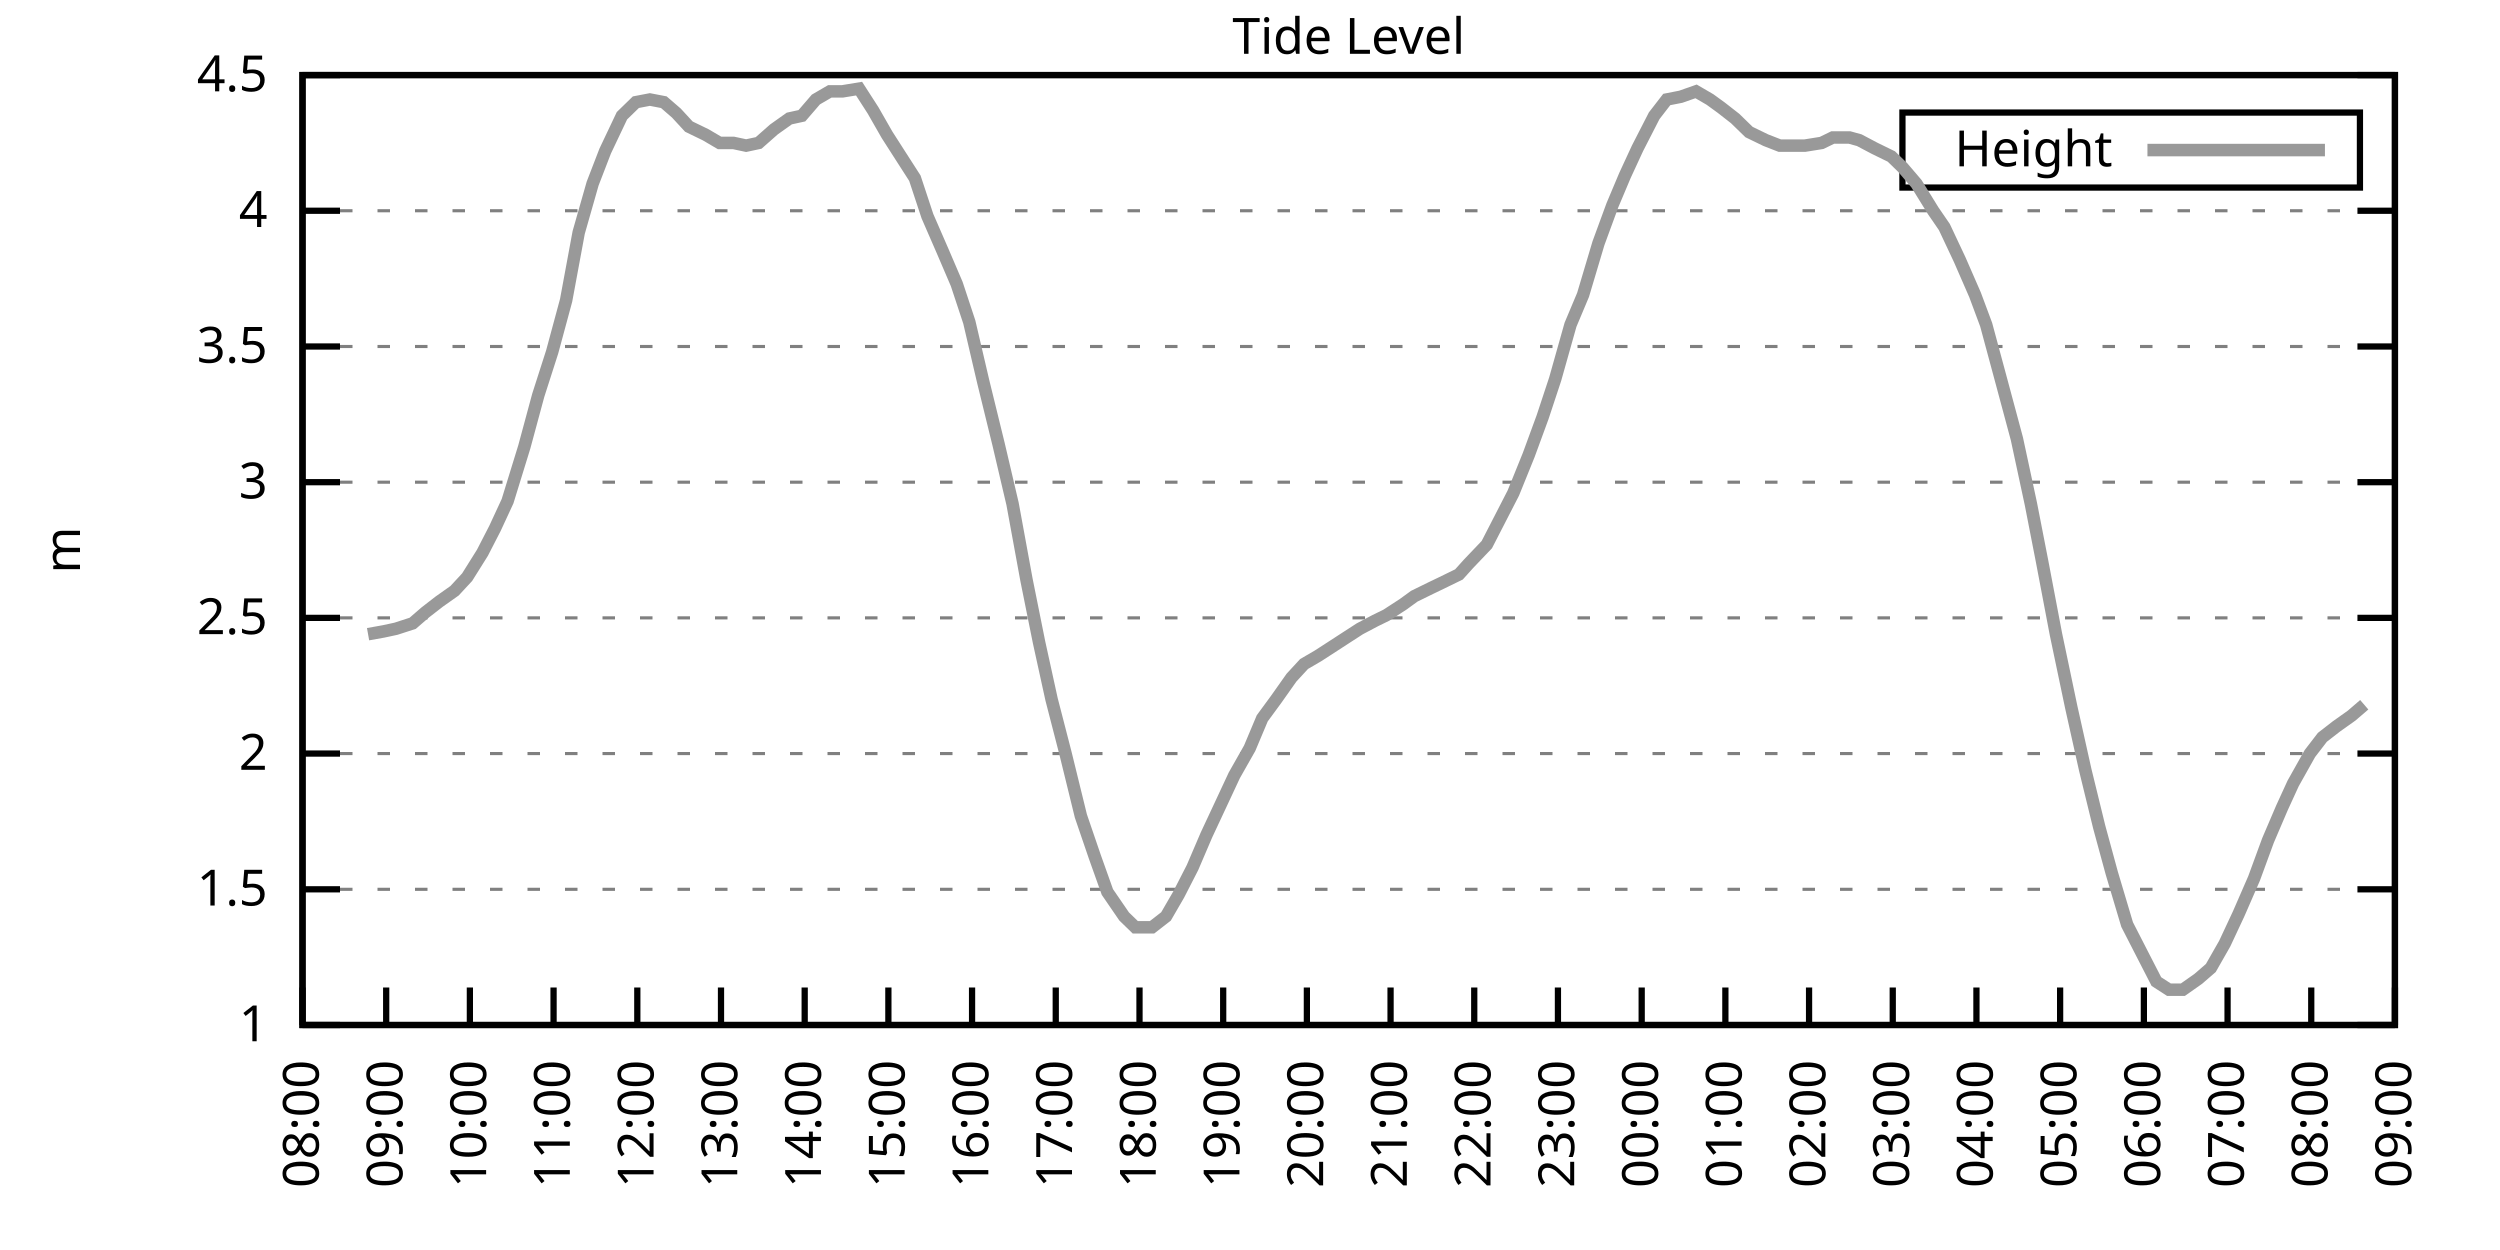
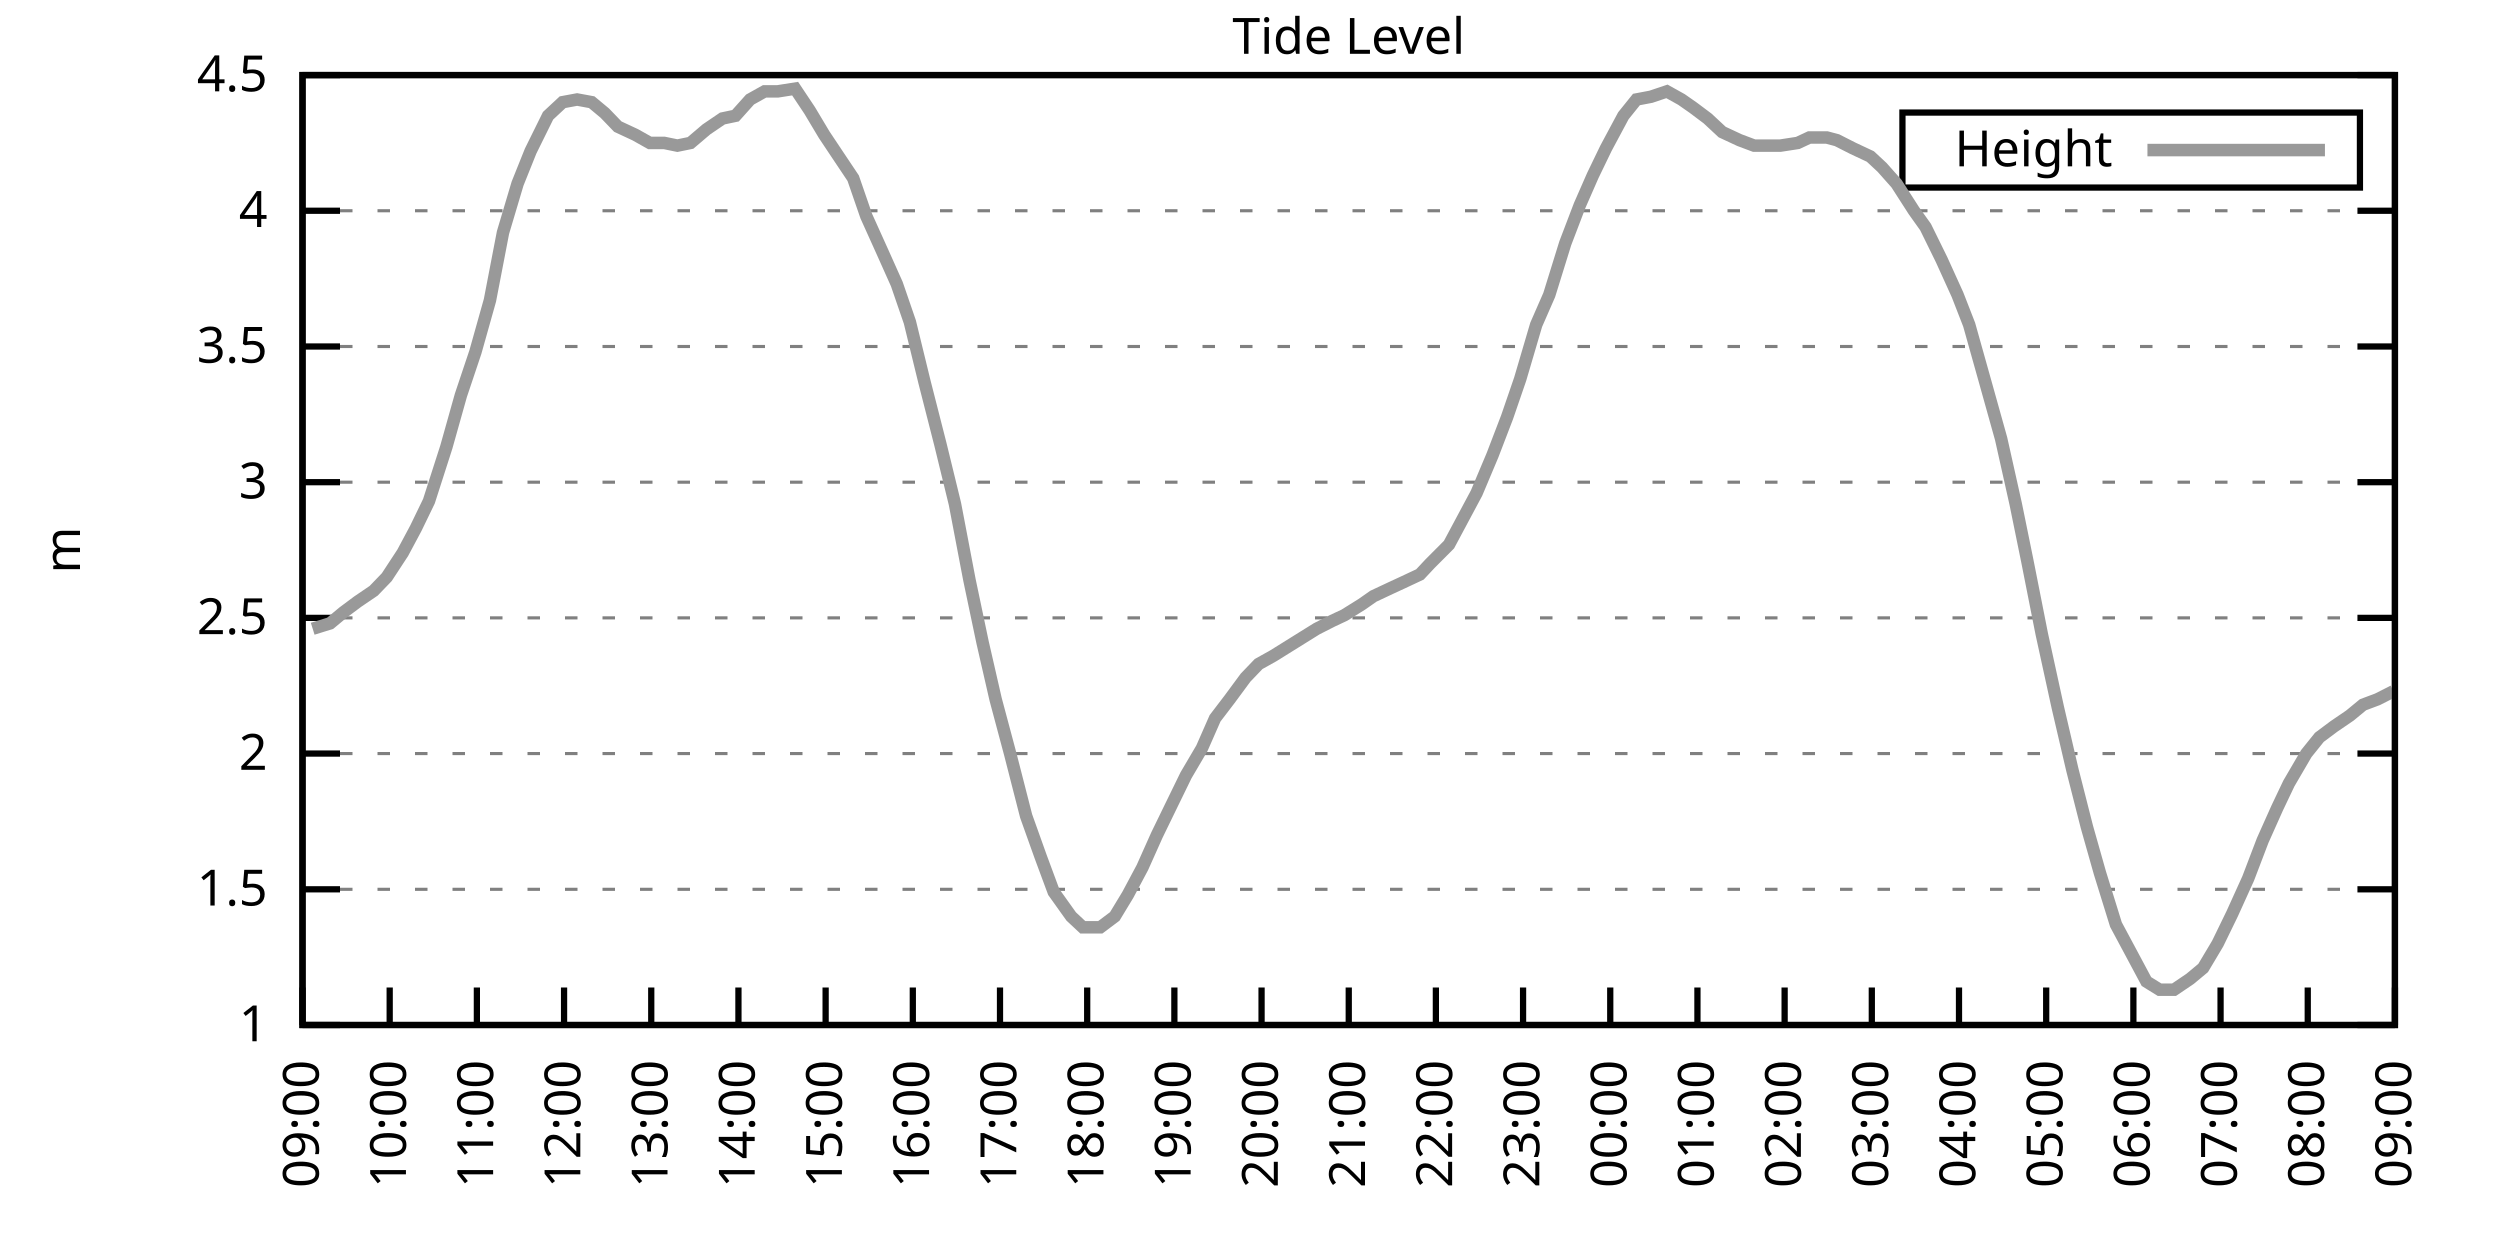
<svg xmlns="http://www.w3.org/2000/svg" xmlns:xlink="http://www.w3.org/1999/xlink" width="400" height="200" viewBox="0 0 400 200">
  <g id="gnuplot_canvas">
    <rect x="0" y="0" width="400" height="200" fill="none" />
    <defs>
      <circle id="gpDot" r="0.5" stroke-width="0.5" stroke="currentColor" />
      <path id="gpPt0" stroke-width="0.333" stroke="currentColor" d="M-1,0 h2 M0,-1 v2" />
      <path id="gpPt1" stroke-width="0.333" stroke="currentColor" d="M-1,-1 L1,1 M1,-1 L-1,1" />
      <path id="gpPt2" stroke-width="0.333" stroke="currentColor" d="M-1,0 L1,0 M0,-1 L0,1 M-1,-1 L1,1 M-1,1 L1,-1" />
      <rect id="gpPt3" stroke-width="0.333" stroke="currentColor" x="-1" y="-1" width="2" height="2" />
      <rect id="gpPt4" stroke-width="0.333" stroke="currentColor" fill="currentColor" x="-1" y="-1" width="2" height="2" />
      <circle id="gpPt5" stroke-width="0.333" stroke="currentColor" cx="0" cy="0" r="1" />
      <use xlink:href="#gpPt5" id="gpPt6" fill="currentColor" stroke="none" />
      <path id="gpPt7" stroke-width="0.333" stroke="currentColor" d="M0,-1.33 L-1.33,0.67 L1.33,0.67 z" />
      <use xlink:href="#gpPt7" id="gpPt8" fill="currentColor" stroke="none" />
      <use xlink:href="#gpPt7" id="gpPt9" stroke="currentColor" transform="rotate(180)" />
      <use xlink:href="#gpPt9" id="gpPt10" fill="currentColor" stroke="none" />
      <use xlink:href="#gpPt3" id="gpPt11" stroke="currentColor" transform="rotate(45)" />
      <use xlink:href="#gpPt11" id="gpPt12" fill="currentColor" stroke="none" />
      <path id="gpPt13" stroke-width="0.333" stroke="currentColor" d="M0,1.330 L1.265,0.411 L0.782,-1.067 L-0.782,-1.076 L-1.265,0.411 z" />
      <use xlink:href="#gpPt13" id="gpPt14" fill="currentColor" stroke="none" />
      <filter id="textbox" filterUnits="objectBoundingBox" x="0" y="0" height="1" width="1">
        <feFlood flood-color="white" flood-opacity="1" result="bgnd" />
        <feComposite in="SourceGraphic" in2="bgnd" operator="atop" />
      </filter>
      <filter id="greybox" filterUnits="objectBoundingBox" x="0" y="0" height="1" width="1">
        <feFlood flood-color="lightgrey" flood-opacity="1" result="grey" />
        <feComposite in="SourceGraphic" in2="grey" operator="atop" />
      </filter>
    </defs>
    <g fill="none" color="white" stroke="currentColor" stroke-width="1.00" stroke-linecap="butt" stroke-linejoin="miter">
</g>
    <g fill="none" color="black" stroke="currentColor" stroke-width="1.00" stroke-linecap="butt" stroke-linejoin="miter">
      <g stroke="none" shape-rendering="crispEdges">
        <polygon fill="rgb(255, 255, 255)" points="48.40,164.00 383.18,164.00 383.18,12.02 48.40,12.02 " />
      </g>
    </g>
    <g fill="none" color="black" stroke="currentColor" stroke-width="1.00" stroke-linecap="butt" stroke-linejoin="miter">
</g>
    <g fill="none" color="black" stroke="black" stroke-width="0.50" stroke-linecap="butt" stroke-linejoin="miter">
</g>
    <g fill="none" color="gray" stroke="currentColor" stroke-width="0.50" stroke-linecap="butt" stroke-linejoin="miter">
      <path stroke="gray" stroke-dasharray="2,4" class="gridline" d="M48.40,164.00 L383.19,164.00  " />
    </g>
    <g fill="none" color="gray" stroke="gray" stroke-width="1.00" stroke-linecap="butt" stroke-linejoin="miter">
</g>
    <g fill="none" color="black" stroke="currentColor" stroke-width="1.00" stroke-linecap="butt" stroke-linejoin="miter">
      <path stroke="black" d="M48.40,164.00 L54.40,164.00 M383.19,164.00 L377.19,164.00  " />
      <g transform="translate(42.80,166.60)" stroke="none" fill="black" font-family="Sans" font-size="8.00" text-anchor="end">
        <text>
          <tspan font-family="Sans"> 1</tspan>
        </text>
      </g>
    </g>
    <g fill="none" color="black" stroke="currentColor" stroke-width="1.00" stroke-linecap="butt" stroke-linejoin="miter">
</g>
    <g fill="none" color="black" stroke="black" stroke-width="0.50" stroke-linecap="butt" stroke-linejoin="miter">
</g>
    <g fill="none" color="gray" stroke="currentColor" stroke-width="0.50" stroke-linecap="butt" stroke-linejoin="miter">
      <path stroke="gray" stroke-dasharray="2,4" class="gridline" d="M48.40,142.29 L383.19,142.29  " />
    </g>
    <g fill="none" color="gray" stroke="gray" stroke-width="1.00" stroke-linecap="butt" stroke-linejoin="miter">
</g>
    <g fill="none" color="black" stroke="currentColor" stroke-width="1.00" stroke-linecap="butt" stroke-linejoin="miter">
      <path stroke="black" d="M48.40,142.29 L54.40,142.29 M383.19,142.29 L377.19,142.29  " />
      <g transform="translate(42.80,144.89)" stroke="none" fill="black" font-family="Sans" font-size="8.00" text-anchor="end">
        <text>
          <tspan font-family="Sans"> 1.5</tspan>
        </text>
      </g>
    </g>
    <g fill="none" color="black" stroke="currentColor" stroke-width="1.00" stroke-linecap="butt" stroke-linejoin="miter">
</g>
    <g fill="none" color="black" stroke="black" stroke-width="0.50" stroke-linecap="butt" stroke-linejoin="miter">
</g>
    <g fill="none" color="gray" stroke="currentColor" stroke-width="0.50" stroke-linecap="butt" stroke-linejoin="miter">
      <path stroke="gray" stroke-dasharray="2,4" class="gridline" d="M48.40,120.57 L383.19,120.57  " />
    </g>
    <g fill="none" color="gray" stroke="gray" stroke-width="1.00" stroke-linecap="butt" stroke-linejoin="miter">
</g>
    <g fill="none" color="black" stroke="currentColor" stroke-width="1.00" stroke-linecap="butt" stroke-linejoin="miter">
      <path stroke="black" d="M48.40,120.57 L54.40,120.57 M383.19,120.57 L377.19,120.57  " />
      <g transform="translate(42.80,123.17)" stroke="none" fill="black" font-family="Sans" font-size="8.00" text-anchor="end">
        <text>
          <tspan font-family="Sans"> 2</tspan>
        </text>
      </g>
    </g>
    <g fill="none" color="black" stroke="currentColor" stroke-width="1.00" stroke-linecap="butt" stroke-linejoin="miter">
</g>
    <g fill="none" color="black" stroke="black" stroke-width="0.50" stroke-linecap="butt" stroke-linejoin="miter">
</g>
    <g fill="none" color="gray" stroke="currentColor" stroke-width="0.50" stroke-linecap="butt" stroke-linejoin="miter">
      <path stroke="gray" stroke-dasharray="2,4" class="gridline" d="M48.40,98.86 L383.19,98.86  " />
    </g>
    <g fill="none" color="gray" stroke="gray" stroke-width="1.00" stroke-linecap="butt" stroke-linejoin="miter">
</g>
    <g fill="none" color="black" stroke="currentColor" stroke-width="1.00" stroke-linecap="butt" stroke-linejoin="miter">
      <path stroke="black" d="M48.40,98.86 L54.40,98.86 M383.19,98.86 L377.19,98.86  " />
      <g transform="translate(42.80,101.46)" stroke="none" fill="black" font-family="Sans" font-size="8.00" text-anchor="end">
        <text>
          <tspan font-family="Sans"> 2.5</tspan>
        </text>
      </g>
    </g>
    <g fill="none" color="black" stroke="currentColor" stroke-width="1.00" stroke-linecap="butt" stroke-linejoin="miter">
</g>
    <g fill="none" color="black" stroke="black" stroke-width="0.50" stroke-linecap="butt" stroke-linejoin="miter">
</g>
    <g fill="none" color="gray" stroke="currentColor" stroke-width="0.50" stroke-linecap="butt" stroke-linejoin="miter">
      <path stroke="gray" stroke-dasharray="2,4" class="gridline" d="M48.40,77.15 L383.19,77.15  " />
    </g>
    <g fill="none" color="gray" stroke="gray" stroke-width="1.00" stroke-linecap="butt" stroke-linejoin="miter">
</g>
    <g fill="none" color="black" stroke="currentColor" stroke-width="1.00" stroke-linecap="butt" stroke-linejoin="miter">
      <path stroke="black" d="M48.40,77.15 L54.40,77.15 M383.19,77.15 L377.19,77.15  " />
      <g transform="translate(42.80,79.75)" stroke="none" fill="black" font-family="Sans" font-size="8.00" text-anchor="end">
        <text>
          <tspan font-family="Sans"> 3</tspan>
        </text>
      </g>
    </g>
    <g fill="none" color="black" stroke="currentColor" stroke-width="1.00" stroke-linecap="butt" stroke-linejoin="miter">
</g>
    <g fill="none" color="black" stroke="black" stroke-width="0.50" stroke-linecap="butt" stroke-linejoin="miter">
</g>
    <g fill="none" color="gray" stroke="currentColor" stroke-width="0.50" stroke-linecap="butt" stroke-linejoin="miter">
      <path stroke="gray" stroke-dasharray="2,4" class="gridline" d="M48.40,55.44 L383.19,55.44  " />
    </g>
    <g fill="none" color="gray" stroke="gray" stroke-width="1.00" stroke-linecap="butt" stroke-linejoin="miter">
</g>
    <g fill="none" color="black" stroke="currentColor" stroke-width="1.00" stroke-linecap="butt" stroke-linejoin="miter">
      <path stroke="black" d="M48.40,55.44 L54.40,55.44 M383.19,55.44 L377.19,55.44  " />
      <g transform="translate(42.80,58.04)" stroke="none" fill="black" font-family="Sans" font-size="8.00" text-anchor="end">
        <text>
          <tspan font-family="Sans"> 3.5</tspan>
        </text>
      </g>
    </g>
    <g fill="none" color="black" stroke="currentColor" stroke-width="1.00" stroke-linecap="butt" stroke-linejoin="miter">
</g>
    <g fill="none" color="black" stroke="black" stroke-width="0.50" stroke-linecap="butt" stroke-linejoin="miter">
</g>
    <g fill="none" color="gray" stroke="currentColor" stroke-width="0.50" stroke-linecap="butt" stroke-linejoin="miter">
      <path stroke="gray" stroke-dasharray="2,4" class="gridline" d="M48.40,33.72 L383.19,33.72  " />
    </g>
    <g fill="none" color="gray" stroke="gray" stroke-width="1.00" stroke-linecap="butt" stroke-linejoin="miter">
</g>
    <g fill="none" color="black" stroke="currentColor" stroke-width="1.00" stroke-linecap="butt" stroke-linejoin="miter">
      <path stroke="black" d="M48.40,33.72 L54.40,33.72 M383.19,33.72 L377.19,33.72  " />
      <g transform="translate(42.80,36.32)" stroke="none" fill="black" font-family="Sans" font-size="8.00" text-anchor="end">
        <text>
          <tspan font-family="Sans"> 4</tspan>
        </text>
      </g>
    </g>
    <g fill="none" color="black" stroke="currentColor" stroke-width="1.00" stroke-linecap="butt" stroke-linejoin="miter">
</g>
    <g fill="none" color="black" stroke="black" stroke-width="0.50" stroke-linecap="butt" stroke-linejoin="miter">
</g>
    <g fill="none" color="gray" stroke="currentColor" stroke-width="0.50" stroke-linecap="butt" stroke-linejoin="miter">
      <path stroke="gray" stroke-dasharray="2,4" class="gridline" d="M48.40,12.01 L383.19,12.01  " />
    </g>
    <g fill="none" color="gray" stroke="gray" stroke-width="1.00" stroke-linecap="butt" stroke-linejoin="miter">
</g>
    <g fill="none" color="black" stroke="currentColor" stroke-width="1.00" stroke-linecap="butt" stroke-linejoin="miter">
      <path stroke="black" d="M48.40,12.01 L54.40,12.01 M383.19,12.01 L377.19,12.01  " />
      <g transform="translate(42.80,14.61)" stroke="none" fill="black" font-family="Sans" font-size="8.00" text-anchor="end">
        <text>
          <tspan font-family="Sans"> 4.5</tspan>
        </text>
      </g>
    </g>
    <g fill="none" color="black" stroke="currentColor" stroke-width="1.00" stroke-linecap="butt" stroke-linejoin="miter">
      <path stroke="black" d="M48.40,164.00 L48.40,158.00  " />
      <g transform="translate(51.00,169.60) rotate(270.00)" stroke="none" fill="black" font-family="Sans" font-size="8.00" text-anchor="end">
        <text>
-           <tspan font-family="Sans">08:00</tspan>
-         </text>
-       </g>
-     </g>
-     <g fill="none" color="black" stroke="currentColor" stroke-width="1.00" stroke-linecap="butt" stroke-linejoin="miter">
-       <path stroke="black" d="M61.79,164.00 L61.79,158.00  " />
-       <g transform="translate(64.39,169.60) rotate(270.00)" stroke="none" fill="black" font-family="Sans" font-size="8.00" text-anchor="end">
-         <text>
          <tspan font-family="Sans">09:00</tspan>
        </text>
      </g>
    </g>
    <g fill="none" color="black" stroke="currentColor" stroke-width="1.00" stroke-linecap="butt" stroke-linejoin="miter">
-       <path stroke="black" d="M75.18,164.00 L75.18,158.00  " />
-       <g transform="translate(77.78,169.60) rotate(270.00)" stroke="none" fill="black" font-family="Sans" font-size="8.00" text-anchor="end">
+       <path stroke="black" d="M62.35,164.00 L62.35,158.00  " />
+       <g transform="translate(64.95,169.60) rotate(270.00)" stroke="none" fill="black" font-family="Sans" font-size="8.00" text-anchor="end">
        <text>
          <tspan font-family="Sans">10:00</tspan>
        </text>
      </g>
    </g>
    <g fill="none" color="black" stroke="currentColor" stroke-width="1.00" stroke-linecap="butt" stroke-linejoin="miter">
-       <path stroke="black" d="M88.57,164.00 L88.57,158.00  " />
-       <g transform="translate(91.17,169.60) rotate(270.00)" stroke="none" fill="black" font-family="Sans" font-size="8.00" text-anchor="end">
+       <path stroke="black" d="M76.30,164.00 L76.30,158.00  " />
+       <g transform="translate(78.90,169.60) rotate(270.00)" stroke="none" fill="black" font-family="Sans" font-size="8.00" text-anchor="end">
        <text>
          <tspan font-family="Sans">11:00</tspan>
        </text>
      </g>
    </g>
    <g fill="none" color="black" stroke="currentColor" stroke-width="1.00" stroke-linecap="butt" stroke-linejoin="miter">
-       <path stroke="black" d="M101.97,164.00 L101.97,158.00  " />
-       <g transform="translate(104.57,169.60) rotate(270.00)" stroke="none" fill="black" font-family="Sans" font-size="8.00" text-anchor="end">
+       <path stroke="black" d="M90.25,164.00 L90.25,158.00  " />
+       <g transform="translate(92.85,169.60) rotate(270.00)" stroke="none" fill="black" font-family="Sans" font-size="8.00" text-anchor="end">
        <text>
          <tspan font-family="Sans">12:00</tspan>
        </text>
      </g>
    </g>
    <g fill="none" color="black" stroke="currentColor" stroke-width="1.00" stroke-linecap="butt" stroke-linejoin="miter">
-       <path stroke="black" d="M115.36,164.00 L115.36,158.00  " />
-       <g transform="translate(117.96,169.60) rotate(270.00)" stroke="none" fill="black" font-family="Sans" font-size="8.00" text-anchor="end">
+       <path stroke="black" d="M104.20,164.00 L104.20,158.00  " />
+       <g transform="translate(106.80,169.60) rotate(270.00)" stroke="none" fill="black" font-family="Sans" font-size="8.00" text-anchor="end">
        <text>
          <tspan font-family="Sans">13:00</tspan>
        </text>
      </g>
    </g>
    <g fill="none" color="black" stroke="currentColor" stroke-width="1.00" stroke-linecap="butt" stroke-linejoin="miter">
-       <path stroke="black" d="M128.75,164.00 L128.75,158.00  " />
-       <g transform="translate(131.35,169.60) rotate(270.00)" stroke="none" fill="black" font-family="Sans" font-size="8.00" text-anchor="end">
+       <path stroke="black" d="M118.15,164.00 L118.15,158.00  " />
+       <g transform="translate(120.75,169.60) rotate(270.00)" stroke="none" fill="black" font-family="Sans" font-size="8.00" text-anchor="end">
        <text>
          <tspan font-family="Sans">14:00</tspan>
        </text>
      </g>
    </g>
    <g fill="none" color="black" stroke="currentColor" stroke-width="1.00" stroke-linecap="butt" stroke-linejoin="miter">
-       <path stroke="black" d="M142.14,164.00 L142.14,158.00  " />
-       <g transform="translate(144.74,169.60) rotate(270.00)" stroke="none" fill="black" font-family="Sans" font-size="8.00" text-anchor="end">
+       <path stroke="black" d="M132.10,164.00 L132.10,158.00  " />
+       <g transform="translate(134.70,169.60) rotate(270.00)" stroke="none" fill="black" font-family="Sans" font-size="8.00" text-anchor="end">
        <text>
          <tspan font-family="Sans">15:00</tspan>
        </text>
      </g>
    </g>
    <g fill="none" color="black" stroke="currentColor" stroke-width="1.00" stroke-linecap="butt" stroke-linejoin="miter">
-       <path stroke="black" d="M155.53,164.00 L155.53,158.00  " />
-       <g transform="translate(158.13,169.60) rotate(270.00)" stroke="none" fill="black" font-family="Sans" font-size="8.00" text-anchor="end">
+       <path stroke="black" d="M146.05,164.00 L146.05,158.00  " />
+       <g transform="translate(148.65,169.60) rotate(270.00)" stroke="none" fill="black" font-family="Sans" font-size="8.00" text-anchor="end">
        <text>
          <tspan font-family="Sans">16:00</tspan>
        </text>
      </g>
    </g>
    <g fill="none" color="black" stroke="currentColor" stroke-width="1.00" stroke-linecap="butt" stroke-linejoin="miter">
-       <path stroke="black" d="M168.92,164.00 L168.92,158.00  " />
-       <g transform="translate(171.52,169.60) rotate(270.00)" stroke="none" fill="black" font-family="Sans" font-size="8.00" text-anchor="end">
+       <path stroke="black" d="M160.00,164.00 L160.00,158.00  " />
+       <g transform="translate(162.60,169.60) rotate(270.00)" stroke="none" fill="black" font-family="Sans" font-size="8.00" text-anchor="end">
        <text>
          <tspan font-family="Sans">17:00</tspan>
        </text>
      </g>
    </g>
    <g fill="none" color="black" stroke="currentColor" stroke-width="1.00" stroke-linecap="butt" stroke-linejoin="miter">
-       <path stroke="black" d="M182.32,164.00 L182.32,158.00  " />
-       <g transform="translate(184.92,169.60) rotate(270.00)" stroke="none" fill="black" font-family="Sans" font-size="8.00" text-anchor="end">
+       <path stroke="black" d="M173.95,164.00 L173.95,158.00  " />
+       <g transform="translate(176.55,169.60) rotate(270.00)" stroke="none" fill="black" font-family="Sans" font-size="8.00" text-anchor="end">
        <text>
          <tspan font-family="Sans">18:00</tspan>
        </text>
      </g>
    </g>
    <g fill="none" color="black" stroke="currentColor" stroke-width="1.00" stroke-linecap="butt" stroke-linejoin="miter">
-       <path stroke="black" d="M195.71,164.00 L195.71,158.00  " />
-       <g transform="translate(198.31,169.60) rotate(270.00)" stroke="none" fill="black" font-family="Sans" font-size="8.00" text-anchor="end">
+       <path stroke="black" d="M187.90,164.00 L187.90,158.00  " />
+       <g transform="translate(190.50,169.60) rotate(270.00)" stroke="none" fill="black" font-family="Sans" font-size="8.00" text-anchor="end">
        <text>
          <tspan font-family="Sans">19:00</tspan>
        </text>
      </g>
    </g>
    <g fill="none" color="black" stroke="currentColor" stroke-width="1.00" stroke-linecap="butt" stroke-linejoin="miter">
-       <path stroke="black" d="M209.10,164.00 L209.10,158.00  " />
-       <g transform="translate(211.70,169.60) rotate(270.00)" stroke="none" fill="black" font-family="Sans" font-size="8.00" text-anchor="end">
+       <path stroke="black" d="M201.85,164.00 L201.85,158.00  " />
+       <g transform="translate(204.45,169.60) rotate(270.00)" stroke="none" fill="black" font-family="Sans" font-size="8.00" text-anchor="end">
        <text>
          <tspan font-family="Sans">20:00</tspan>
        </text>
      </g>
    </g>
    <g fill="none" color="black" stroke="currentColor" stroke-width="1.00" stroke-linecap="butt" stroke-linejoin="miter">
-       <path stroke="black" d="M222.49,164.00 L222.49,158.00  " />
-       <g transform="translate(225.09,169.60) rotate(270.00)" stroke="none" fill="black" font-family="Sans" font-size="8.00" text-anchor="end">
+       <path stroke="black" d="M215.80,164.00 L215.80,158.00  " />
+       <g transform="translate(218.40,169.60) rotate(270.00)" stroke="none" fill="black" font-family="Sans" font-size="8.00" text-anchor="end">
        <text>
          <tspan font-family="Sans">21:00</tspan>
        </text>
      </g>
    </g>
    <g fill="none" color="black" stroke="currentColor" stroke-width="1.00" stroke-linecap="butt" stroke-linejoin="miter">
-       <path stroke="black" d="M235.88,164.00 L235.88,158.00  " />
-       <g transform="translate(238.48,169.60) rotate(270.00)" stroke="none" fill="black" font-family="Sans" font-size="8.00" text-anchor="end">
+       <path stroke="black" d="M229.74,164.00 L229.74,158.00  " />
+       <g transform="translate(232.34,169.60) rotate(270.00)" stroke="none" fill="black" font-family="Sans" font-size="8.00" text-anchor="end">
        <text>
          <tspan font-family="Sans">22:00</tspan>
        </text>
      </g>
    </g>
    <g fill="none" color="black" stroke="currentColor" stroke-width="1.00" stroke-linecap="butt" stroke-linejoin="miter">
-       <path stroke="black" d="M249.27,164.00 L249.27,158.00  " />
-       <g transform="translate(251.87,169.60) rotate(270.00)" stroke="none" fill="black" font-family="Sans" font-size="8.00" text-anchor="end">
+       <path stroke="black" d="M243.69,164.00 L243.69,158.00  " />
+       <g transform="translate(246.29,169.60) rotate(270.00)" stroke="none" fill="black" font-family="Sans" font-size="8.00" text-anchor="end">
        <text>
          <tspan font-family="Sans">23:00</tspan>
        </text>
      </g>
    </g>
    <g fill="none" color="black" stroke="currentColor" stroke-width="1.00" stroke-linecap="butt" stroke-linejoin="miter">
-       <path stroke="black" d="M262.67,164.00 L262.67,158.00  " />
-       <g transform="translate(265.27,169.60) rotate(270.00)" stroke="none" fill="black" font-family="Sans" font-size="8.00" text-anchor="end">
+       <path stroke="black" d="M257.64,164.00 L257.64,158.00  " />
+       <g transform="translate(260.24,169.60) rotate(270.00)" stroke="none" fill="black" font-family="Sans" font-size="8.00" text-anchor="end">
        <text>
          <tspan font-family="Sans">00:00</tspan>
        </text>
      </g>
    </g>
    <g fill="none" color="black" stroke="currentColor" stroke-width="1.00" stroke-linecap="butt" stroke-linejoin="miter">
-       <path stroke="black" d="M276.06,164.00 L276.06,158.00  " />
-       <g transform="translate(278.66,169.60) rotate(270.00)" stroke="none" fill="black" font-family="Sans" font-size="8.00" text-anchor="end">
+       <path stroke="black" d="M271.59,164.00 L271.59,158.00  " />
+       <g transform="translate(274.19,169.60) rotate(270.00)" stroke="none" fill="black" font-family="Sans" font-size="8.00" text-anchor="end">
        <text>
          <tspan font-family="Sans">01:00</tspan>
        </text>
      </g>
    </g>
    <g fill="none" color="black" stroke="currentColor" stroke-width="1.00" stroke-linecap="butt" stroke-linejoin="miter">
-       <path stroke="black" d="M289.45,164.00 L289.45,158.00  " />
-       <g transform="translate(292.05,169.60) rotate(270.00)" stroke="none" fill="black" font-family="Sans" font-size="8.00" text-anchor="end">
+       <path stroke="black" d="M285.54,164.00 L285.54,158.00  " />
+       <g transform="translate(288.14,169.60) rotate(270.00)" stroke="none" fill="black" font-family="Sans" font-size="8.00" text-anchor="end">
        <text>
          <tspan font-family="Sans">02:00</tspan>
        </text>
      </g>
    </g>
    <g fill="none" color="black" stroke="currentColor" stroke-width="1.00" stroke-linecap="butt" stroke-linejoin="miter">
-       <path stroke="black" d="M302.84,164.00 L302.84,158.00  " />
-       <g transform="translate(305.44,169.60) rotate(270.00)" stroke="none" fill="black" font-family="Sans" font-size="8.00" text-anchor="end">
+       <path stroke="black" d="M299.49,164.00 L299.49,158.00  " />
+       <g transform="translate(302.09,169.60) rotate(270.00)" stroke="none" fill="black" font-family="Sans" font-size="8.00" text-anchor="end">
        <text>
          <tspan font-family="Sans">03:00</tspan>
        </text>
      </g>
    </g>
    <g fill="none" color="black" stroke="currentColor" stroke-width="1.00" stroke-linecap="butt" stroke-linejoin="miter">
-       <path stroke="black" d="M316.23,164.00 L316.23,158.00  " />
-       <g transform="translate(318.83,169.60) rotate(270.00)" stroke="none" fill="black" font-family="Sans" font-size="8.00" text-anchor="end">
+       <path stroke="black" d="M313.44,164.00 L313.44,158.00  " />
+       <g transform="translate(316.04,169.60) rotate(270.00)" stroke="none" fill="black" font-family="Sans" font-size="8.00" text-anchor="end">
        <text>
          <tspan font-family="Sans">04:00</tspan>
        </text>
      </g>
    </g>
    <g fill="none" color="black" stroke="currentColor" stroke-width="1.00" stroke-linecap="butt" stroke-linejoin="miter">
-       <path stroke="black" d="M329.62,164.00 L329.62,158.00  " />
-       <g transform="translate(332.22,169.60) rotate(270.00)" stroke="none" fill="black" font-family="Sans" font-size="8.00" text-anchor="end">
+       <path stroke="black" d="M327.39,164.00 L327.39,158.00  " />
+       <g transform="translate(329.99,169.60) rotate(270.00)" stroke="none" fill="black" font-family="Sans" font-size="8.00" text-anchor="end">
        <text>
          <tspan font-family="Sans">05:00</tspan>
        </text>
      </g>
    </g>
    <g fill="none" color="black" stroke="currentColor" stroke-width="1.00" stroke-linecap="butt" stroke-linejoin="miter">
-       <path stroke="black" d="M343.02,164.00 L343.02,158.00  " />
-       <g transform="translate(345.62,169.60) rotate(270.00)" stroke="none" fill="black" font-family="Sans" font-size="8.00" text-anchor="end">
+       <path stroke="black" d="M341.34,164.00 L341.34,158.00  " />
+       <g transform="translate(343.94,169.60) rotate(270.00)" stroke="none" fill="black" font-family="Sans" font-size="8.00" text-anchor="end">
        <text>
          <tspan font-family="Sans">06:00</tspan>
        </text>
      </g>
    </g>
    <g fill="none" color="black" stroke="currentColor" stroke-width="1.00" stroke-linecap="butt" stroke-linejoin="miter">
-       <path stroke="black" d="M356.41,164.00 L356.41,158.00  " />
-       <g transform="translate(359.01,169.60) rotate(270.00)" stroke="none" fill="black" font-family="Sans" font-size="8.00" text-anchor="end">
+       <path stroke="black" d="M355.29,164.00 L355.29,158.00  " />
+       <g transform="translate(357.89,169.60) rotate(270.00)" stroke="none" fill="black" font-family="Sans" font-size="8.00" text-anchor="end">
        <text>
          <tspan font-family="Sans">07:00</tspan>
        </text>
      </g>
    </g>
    <g fill="none" color="black" stroke="currentColor" stroke-width="1.00" stroke-linecap="butt" stroke-linejoin="miter">
-       <path stroke="black" d="M369.80,164.00 L369.80,158.00  " />
-       <g transform="translate(372.40,169.60) rotate(270.00)" stroke="none" fill="black" font-family="Sans" font-size="8.00" text-anchor="end">
+       <path stroke="black" d="M369.24,164.00 L369.24,158.00  " />
+       <g transform="translate(371.84,169.60) rotate(270.00)" stroke="none" fill="black" font-family="Sans" font-size="8.00" text-anchor="end">
        <text>
          <tspan font-family="Sans">08:00</tspan>
        </text>
      </g>
    </g>
    <g fill="none" color="black" stroke="currentColor" stroke-width="1.00" stroke-linecap="butt" stroke-linejoin="miter">
      <path stroke="black" d="M383.19,164.00 L383.19,158.00  " />
      <g transform="translate(385.79,169.60) rotate(270.00)" stroke="none" fill="black" font-family="Sans" font-size="8.00" text-anchor="end">
        <text>
          <tspan font-family="Sans">09:00</tspan>
        </text>
      </g>
    </g>
    <g fill="none" color="black" stroke="currentColor" stroke-width="1.00" stroke-linecap="butt" stroke-linejoin="miter">
</g>
    <g fill="none" color="black" stroke="currentColor" stroke-width="1.00" stroke-linecap="butt" stroke-linejoin="miter">
      <path stroke="black" d="M48.40,12.01 L48.40,164.00 L383.19,164.00 L383.19,12.01 L48.40,12.01 Z  " />
    </g>
    <g fill="none" color="black" stroke="currentColor" stroke-width="1.00" stroke-linecap="butt" stroke-linejoin="miter">
</g>
    <g fill="none" color="black" stroke="currentColor" stroke-width="1.00" stroke-linecap="butt" stroke-linejoin="miter">
      <path stroke="black" d="M304.39,30.01 L304.39,18.01 L377.59,18.01 L377.59,30.01 L304.39,30.01 Z  " />
    </g>
    <g id="Tide_level_plot_1">
      <g fill="none" color="white" stroke="black" stroke-width="2.00" stroke-linecap="butt" stroke-linejoin="miter">
</g>
      <g fill="none" color="black" stroke="currentColor" stroke-width="2.00" stroke-linecap="butt" stroke-linejoin="miter">
        <g transform="translate(337.99,26.61)" stroke="none" fill="black" font-family="Sans" font-size="8.00" text-anchor="end">
          <text>
            <tspan font-family="Sans">Height</tspan>
          </text>
        </g>
      </g>
      <g fill="none" color="black" stroke="currentColor" stroke-width="2.00" stroke-linecap="butt" stroke-linejoin="miter">
-         <path stroke="rgb(153, 153, 153)" d="M343.59,24.01 L371.99,24.01 M58.89,101.47 L61.35,101.03 L63.35,100.60 L66.03,99.73 L68.04,97.99 L70.27,96.26   L72.73,94.52 L74.74,92.35 L77.19,88.44 L79.20,84.53 L81.21,80.19 L83.89,71.50 L86.12,63.25 L88.35,56.30   L90.58,48.05 L92.59,37.20 L94.82,29.38 L96.83,24.17 L99.51,18.52 L101.74,16.35 L103.98,15.92 L106.21,16.35   L108.22,18.09 L110.22,20.26 L112.90,21.56 L115.13,22.87 L117.37,22.87 L119.38,23.30 L121.38,22.87 L123.84,20.70   L126.29,18.96 L128.30,18.52 L130.54,15.92 L132.77,14.62 L134.78,14.62 L137.45,14.18 L139.69,17.66 L141.92,21.56   L144.15,25.04 L146.38,28.51 L148.39,34.59 L150.85,40.24 L153.08,45.45 L155.09,51.53 L157.32,61.08 L159.77,71.07   L162.01,80.62 L164.24,92.78 L166.25,102.77 L168.25,111.89 L170.49,120.57 L172.94,130.56 L175.17,137.08 L177.18,142.72   L179.86,146.63 L181.65,148.37 L184.32,148.37 L186.56,146.63 L188.57,143.16 L190.80,138.81 L193.03,133.60 L195.26,128.83   L197.49,124.05 L199.95,119.71 L201.96,114.93 L204.19,111.89 L206.64,108.42 L208.65,106.24 L210.88,104.94 L212.89,103.64   L215.57,101.90 L217.58,100.60 L220.04,99.30 L221.82,98.43 L224.50,96.69 L226.29,95.39 L228.96,94.08 L230.75,93.22   L233.43,91.91 L234.99,90.18 L237.89,87.14 L239.90,83.23 L242.13,78.89 L244.59,72.81 L246.82,66.73 L248.83,60.65   L251.28,51.96 L253.29,47.18 L255.75,38.93 L257.98,32.85 L259.99,28.08 L262.00,23.73 L264.67,18.52 L266.68,15.92   L268.92,15.48 L271.37,14.62 L273.60,15.92 L275.39,17.22 L277.62,18.96 L279.85,21.13 L282.53,22.43 L284.76,23.30   L286.99,23.30 L288.78,23.30 L291.46,22.87 L293.24,22.00 L295.92,22.00 L297.48,22.43 L299.94,23.73 L302.62,25.04   L304.40,26.77 L306.63,29.38 L309.31,33.72 L311.10,36.33 L313.55,41.54 L316.01,47.18 L317.79,51.96 L320.25,61.08   L322.70,70.20 L324.94,80.62 L326.72,89.74 L328.95,101.47 L331.41,113.19 L333.64,123.18 L335.87,132.30 L337.88,139.68   L340.34,147.93 L342.57,152.28 L345.02,157.05 L347.03,158.35 L349.26,158.35 L351.72,156.62 L353.73,154.88 L355.96,150.97   L358.19,146.20 L360.65,140.55 L362.88,134.47 L365.11,129.26 L366.90,125.35 L369.58,120.57 L371.58,117.97 L373.82,116.23   L376.27,114.49 L378.28,112.76  " />
+         <path stroke="rgb(153, 153, 153)" d="M343.59,24.01 L371.99,24.01 M50.03,100.60 L52.82,99.73 L54.91,97.99 L57.23,96.26 L59.79,94.52 L61.88,92.35   L64.44,88.44 L66.53,84.53 L68.63,80.19 L71.42,71.50 L73.74,63.25 L76.07,56.30 L78.39,48.05 L80.48,37.20   L82.81,29.38 L84.90,24.17 L87.69,18.52 L90.02,16.35 L92.34,15.92 L94.67,16.35 L96.76,18.09 L98.85,20.26   L101.64,21.56 L103.97,22.87 L106.29,22.87 L108.38,23.30 L110.48,22.87 L113.03,20.70 L115.59,18.96 L117.68,18.52   L120.01,15.92 L122.33,14.62 L124.43,14.62 L127.22,14.18 L129.54,17.66 L131.87,21.56 L134.19,25.04 L136.51,28.51   L138.61,34.59 L141.16,40.24 L143.49,45.45 L145.58,51.53 L147.91,61.08 L150.46,71.07 L152.79,80.62 L155.11,92.78   L157.21,102.77 L159.30,111.89 L161.62,120.57 L164.18,130.56 L166.51,137.08 L168.60,142.72 L171.39,146.63 L173.25,148.37   L176.04,148.37 L178.36,146.63 L180.46,143.16 L182.78,138.81 L185.11,133.60 L187.43,128.83 L189.76,124.05 L192.31,119.71   L194.41,114.93 L196.73,111.89 L199.29,108.42 L201.38,106.24 L203.71,104.94 L205.80,103.64 L208.59,101.90 L210.68,100.60   L213.24,99.30 L215.10,98.43 L217.89,96.69 L219.75,95.39 L222.54,94.08 L224.40,93.22 L227.19,91.91 L228.81,90.18   L231.84,87.14 L233.93,83.23 L236.25,78.89 L238.81,72.81 L241.14,66.73 L243.23,60.65 L245.79,51.96 L247.88,47.18   L250.44,38.93 L252.76,32.85 L254.85,28.08 L256.95,23.73 L259.74,18.52 L261.83,15.92 L264.15,15.48 L266.71,14.62   L269.04,15.92 L270.90,17.22 L273.22,18.96 L275.55,21.13 L278.34,22.43 L280.66,23.30 L282.99,23.30 L284.85,23.30   L287.64,22.87 L289.50,22.00 L292.29,22.00 L293.91,22.43 L296.47,23.73 L299.26,25.04 L301.12,26.77 L303.44,29.38   L306.23,33.72 L308.09,36.33 L310.65,41.54 L313.21,47.18 L315.07,51.96 L317.63,61.08 L320.18,70.20 L322.51,80.62   L324.37,89.74 L326.69,101.47 L329.25,113.19 L331.58,123.18 L333.90,132.30 L335.99,139.68 L338.55,147.93 L340.88,152.28   L343.43,157.05 L345.53,158.35 L347.85,158.35 L350.41,156.62 L352.50,154.88 L354.83,150.97 L357.15,146.20 L359.71,140.55   L362.03,134.47 L364.36,129.26 L366.22,125.35 L369.01,120.57 L371.10,117.97 L373.43,116.23 L375.98,114.49 L378.08,112.76   L380.40,111.89 L382.96,110.59  " />
      </g>
    </g>
    <g fill="none" color="black" stroke="currentColor" stroke-width="2.00" stroke-linecap="butt" stroke-linejoin="miter">
</g>
    <g fill="none" color="black" stroke="black" stroke-width="1.00" stroke-linecap="butt" stroke-linejoin="miter">
</g>
    <g fill="none" color="black" stroke="currentColor" stroke-width="1.00" stroke-linecap="butt" stroke-linejoin="miter">
      <path stroke="black" d="M48.40,12.01 L48.40,164.00 L383.19,164.00 L383.19,12.01 L48.40,12.01 Z  " />
      <g transform="translate(12.80,88.01) rotate(270.00)" stroke="none" fill="black" font-family="Sans" font-size="8.00" text-anchor="middle">
        <text>
          <tspan font-family="Sans">m</tspan>
        </text>
      </g>
    </g>
    <g fill="none" color="black" stroke="currentColor" stroke-width="1.00" stroke-linecap="butt" stroke-linejoin="miter">
</g>
    <g fill="none" color="black" stroke="currentColor" stroke-width="1.00" stroke-linecap="butt" stroke-linejoin="miter">
      <g transform="translate(215.79,8.61)" stroke="none" fill="black" font-family="Sans" font-size="8.00" text-anchor="middle">
        <text>
          <tspan font-family="Sans">Tide Level</tspan>
        </text>
      </g>
    </g>
    <g fill="none" color="black" stroke="currentColor" stroke-width="1.00" stroke-linecap="butt" stroke-linejoin="miter">
</g>
  </g>
</svg>
